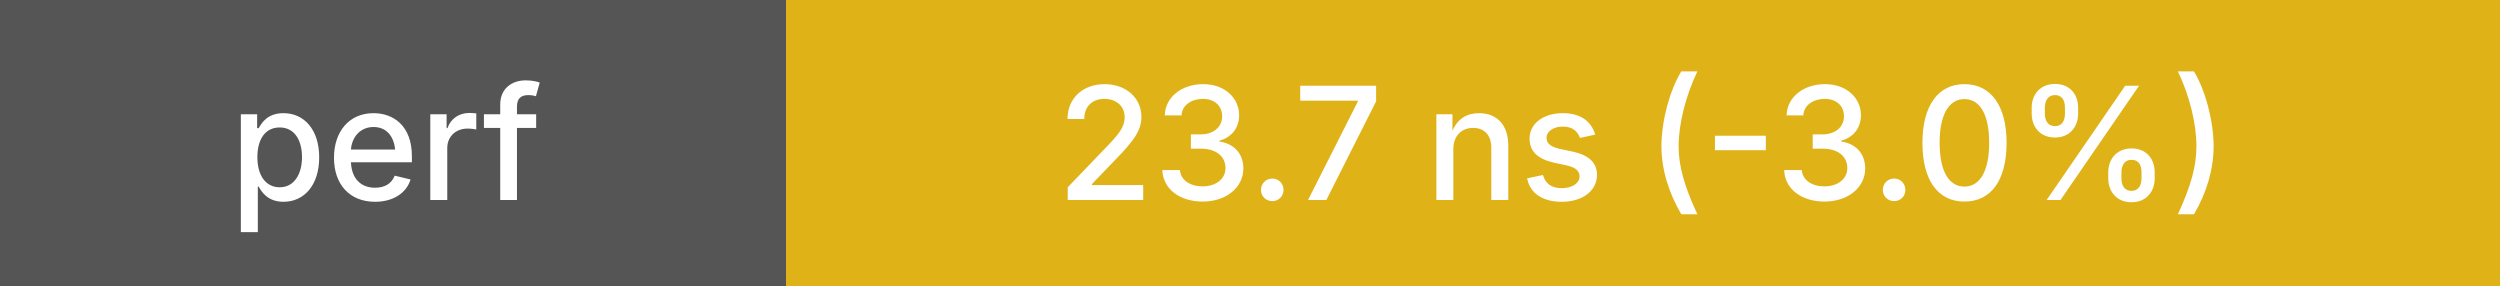
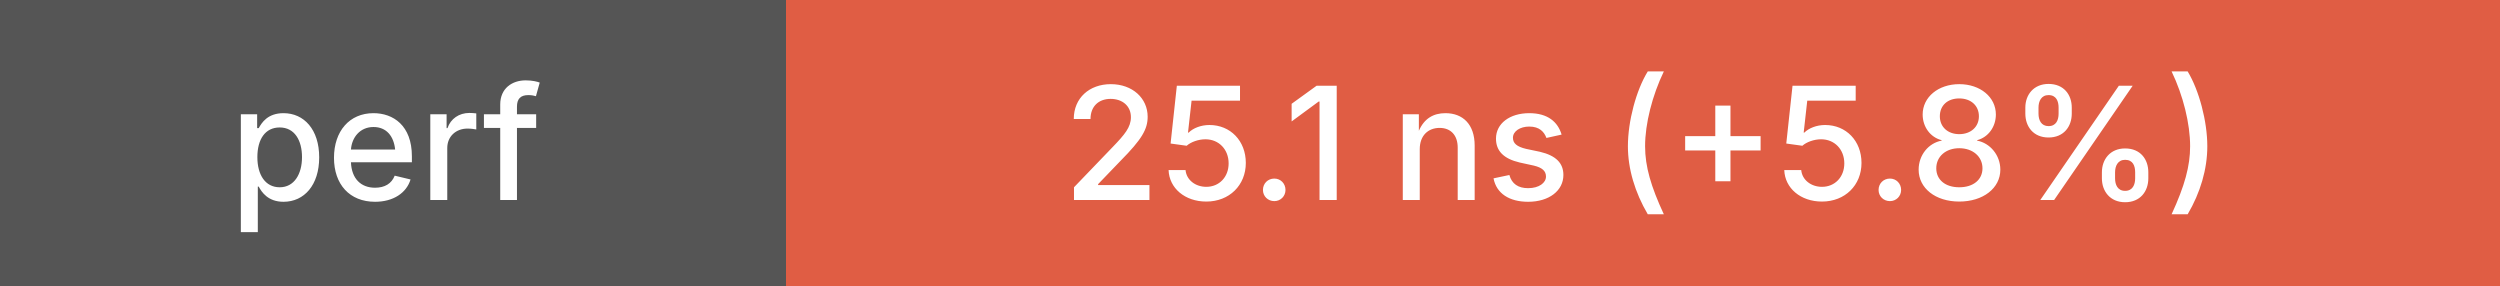
<svg xmlns="http://www.w3.org/2000/svg" height="20" width="175">
  <g shape-rendering="crispEdges">
    <rect width="55" height="20" fill="#555" />
-     <rect x="55" width="120" height="20" fill="#dfb317" />
+     <rect x="55" width="120" height="20" fill="#e05d44" />
  </g>
  <g fill="#fff" font-family="system-ui, -apple-system, sans-serif" font-size="11">
    <text x="27" y="14" text-anchor="middle" font-weight="500">perf</text>
-     <text x="115" y="14" text-anchor="middle" font-weight="500">23.7 ns (-3.0%)</text>
+     <text x="115" y="14" text-anchor="middle" font-weight="500">25.1 ns (+5.8%)</text>
  </g>
</svg>
